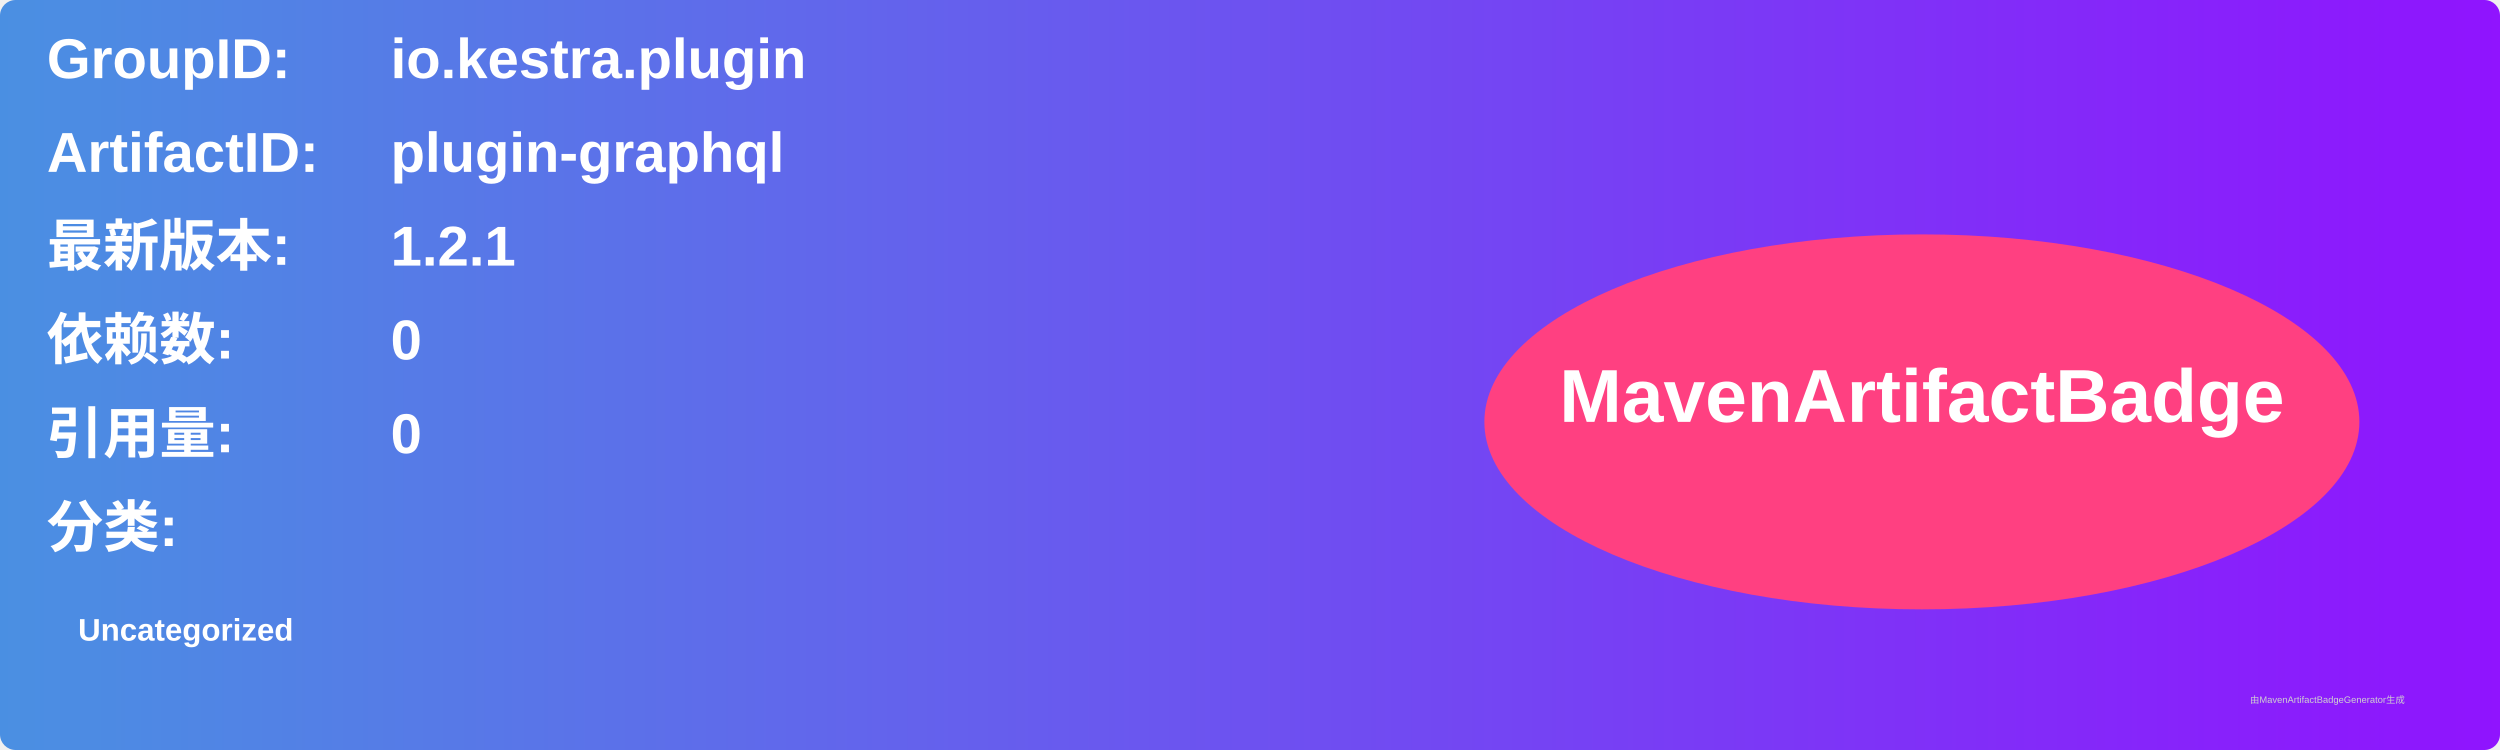
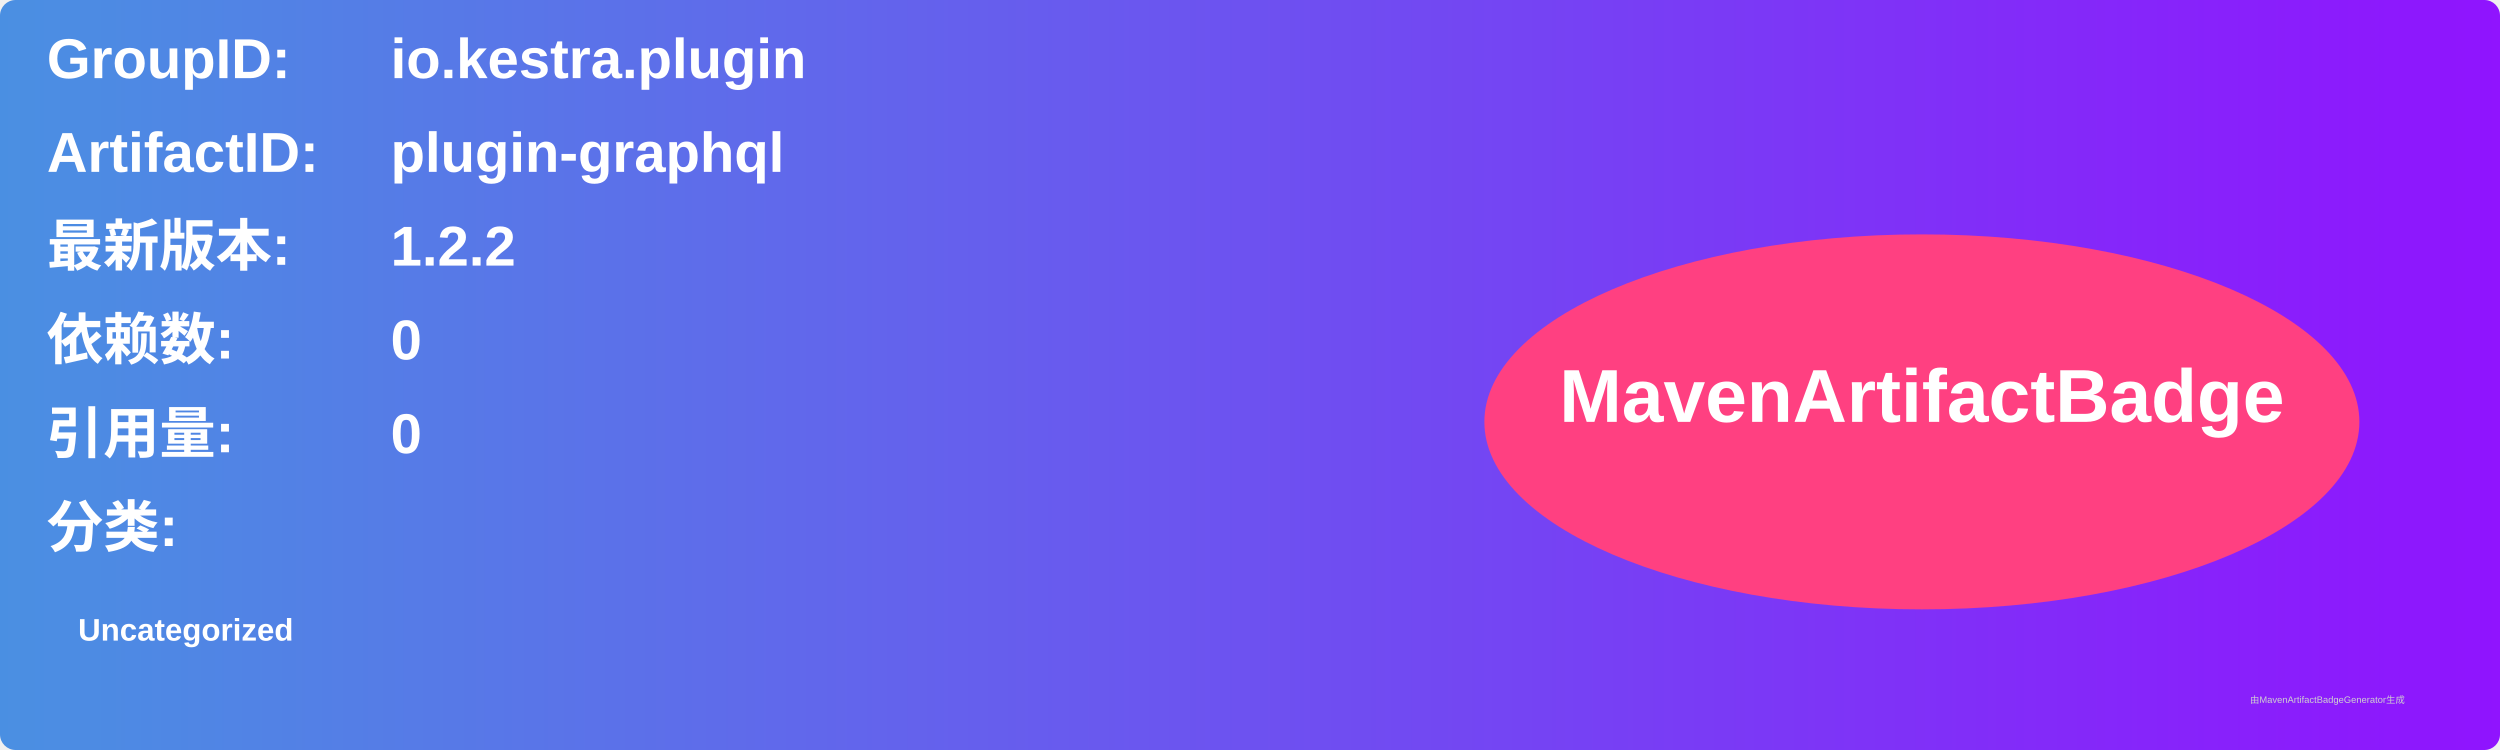
<svg xmlns="http://www.w3.org/2000/svg" width="800" height="240" viewBox="0 0 800 240">
  <linearGradient id="grad" x1="0%" y1="0%" x2="100%" y2="0%">
    <stop offset="0%" stop-color="#4a90e2" />
    <stop offset="100%" stop-color="#9013fe" />
  </linearGradient>
  <rect width="100%" height="100%" rx="5" ry="5" fill="url(#grad)" />
  <g transform="translate(15, 15)">
    <text x="0" y="10" font-family="Arial" font-size="18" fill="white" font-weight="bold" width="260">GroupID:</text>
    <text x="110" y="10" font-family="Arial" font-size="18" fill="white" font-weight="bold" width="460">io.kestra.plugin</text>
    <text x="0" y="40" font-family="Arial" font-size="18" fill="white" font-weight="bold" width="260">ArtifactID:</text>
    <text x="110" y="40" font-family="Arial" font-size="18" fill="white" font-weight="bold" width="460">plugin-graphql</text>
    <text x="0" y="70" font-family="Arial" font-size="18" fill="white" font-weight="bold">最新版本:</text>
    <text x="110" y="70" font-family="Arial" font-size="18" fill="white" font-weight="bold">
-       <tspan font-weight="bold">1.2.1</tspan>
+       <tspan font-weight="bold">1.2.2</tspan>
    </text>
    <text x="0" y="100" font-family="Arial" font-size="18" fill="white" font-weight="bold">依赖数: </text>
    <text x="110" y="100" font-family="Arial" font-size="18" fill="white">
      <tspan font-weight="bold">0</tspan>
    </text>
    <text x="0" y="130" font-family="Arial" font-size="18" fill="white" font-weight="bold">引用量: </text>
    <text x="110" y="130" font-family="Arial" font-size="18" fill="white">
      <tspan font-weight="bold">0</tspan>
    </text>
    <text x="0" y="160" font-family="Arial" font-size="18" fill="white" font-weight="bold">分类:</text>
    <text x="10" y="190" font-family="Arial" font-size="10" fill="white">
      <tspan font-weight="bold">Uncategorized</tspan>
    </text>
    <ellipse cx="600" cy="120" rx="140" ry="60" fill="#ff4081" />
    <text x="600" y="120" text-anchor="middle" font-family="Arial" font-size="24" fill="white" font-weight="bold">MavenArtifactBadge</text>
  </g>
  <text x="720" y="225" font-family="Arial" font-size="3" fill="#d0d0d0">由MavenArtifactBadgeGenerator生成</text>
</svg>
